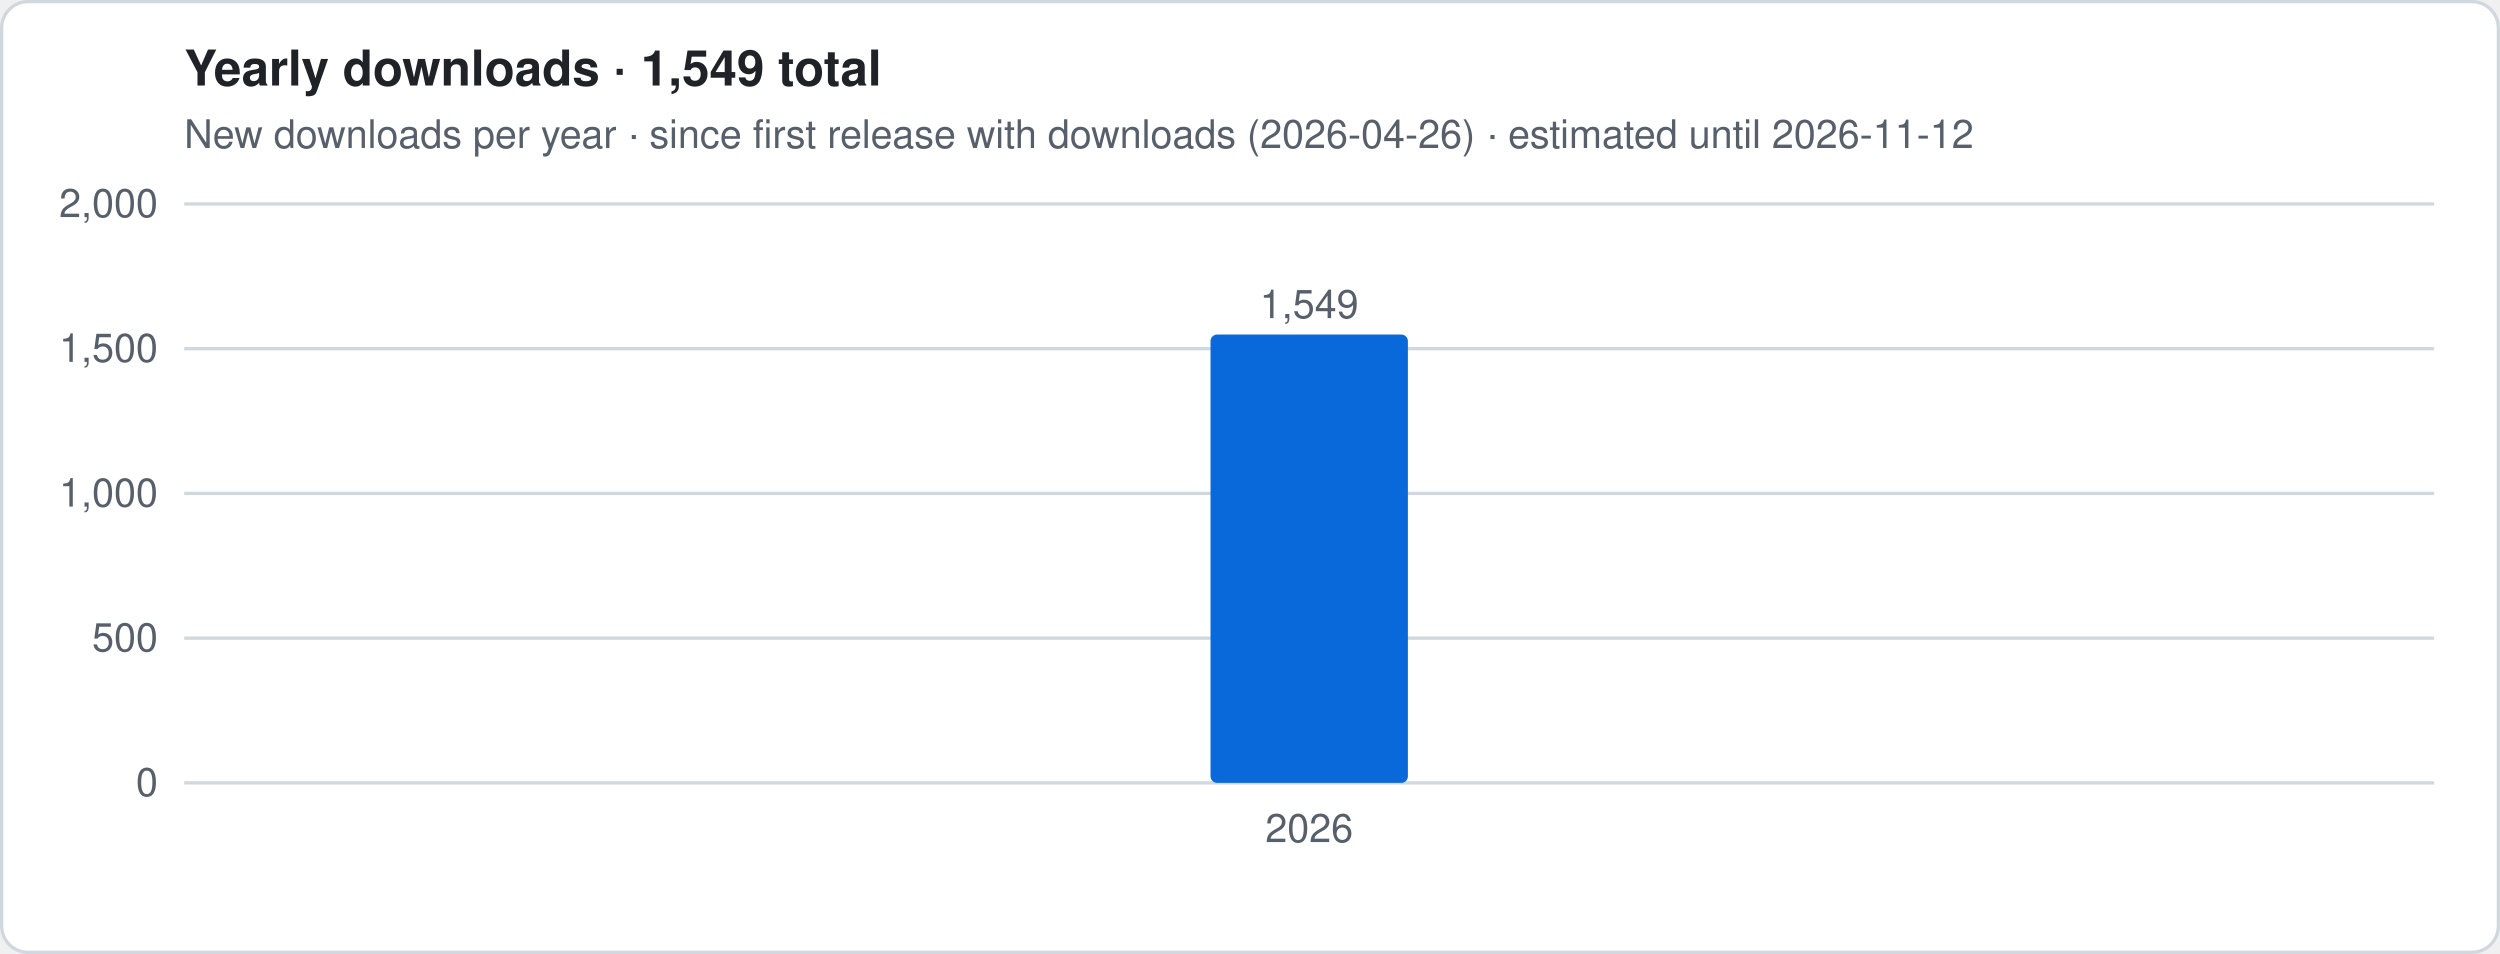
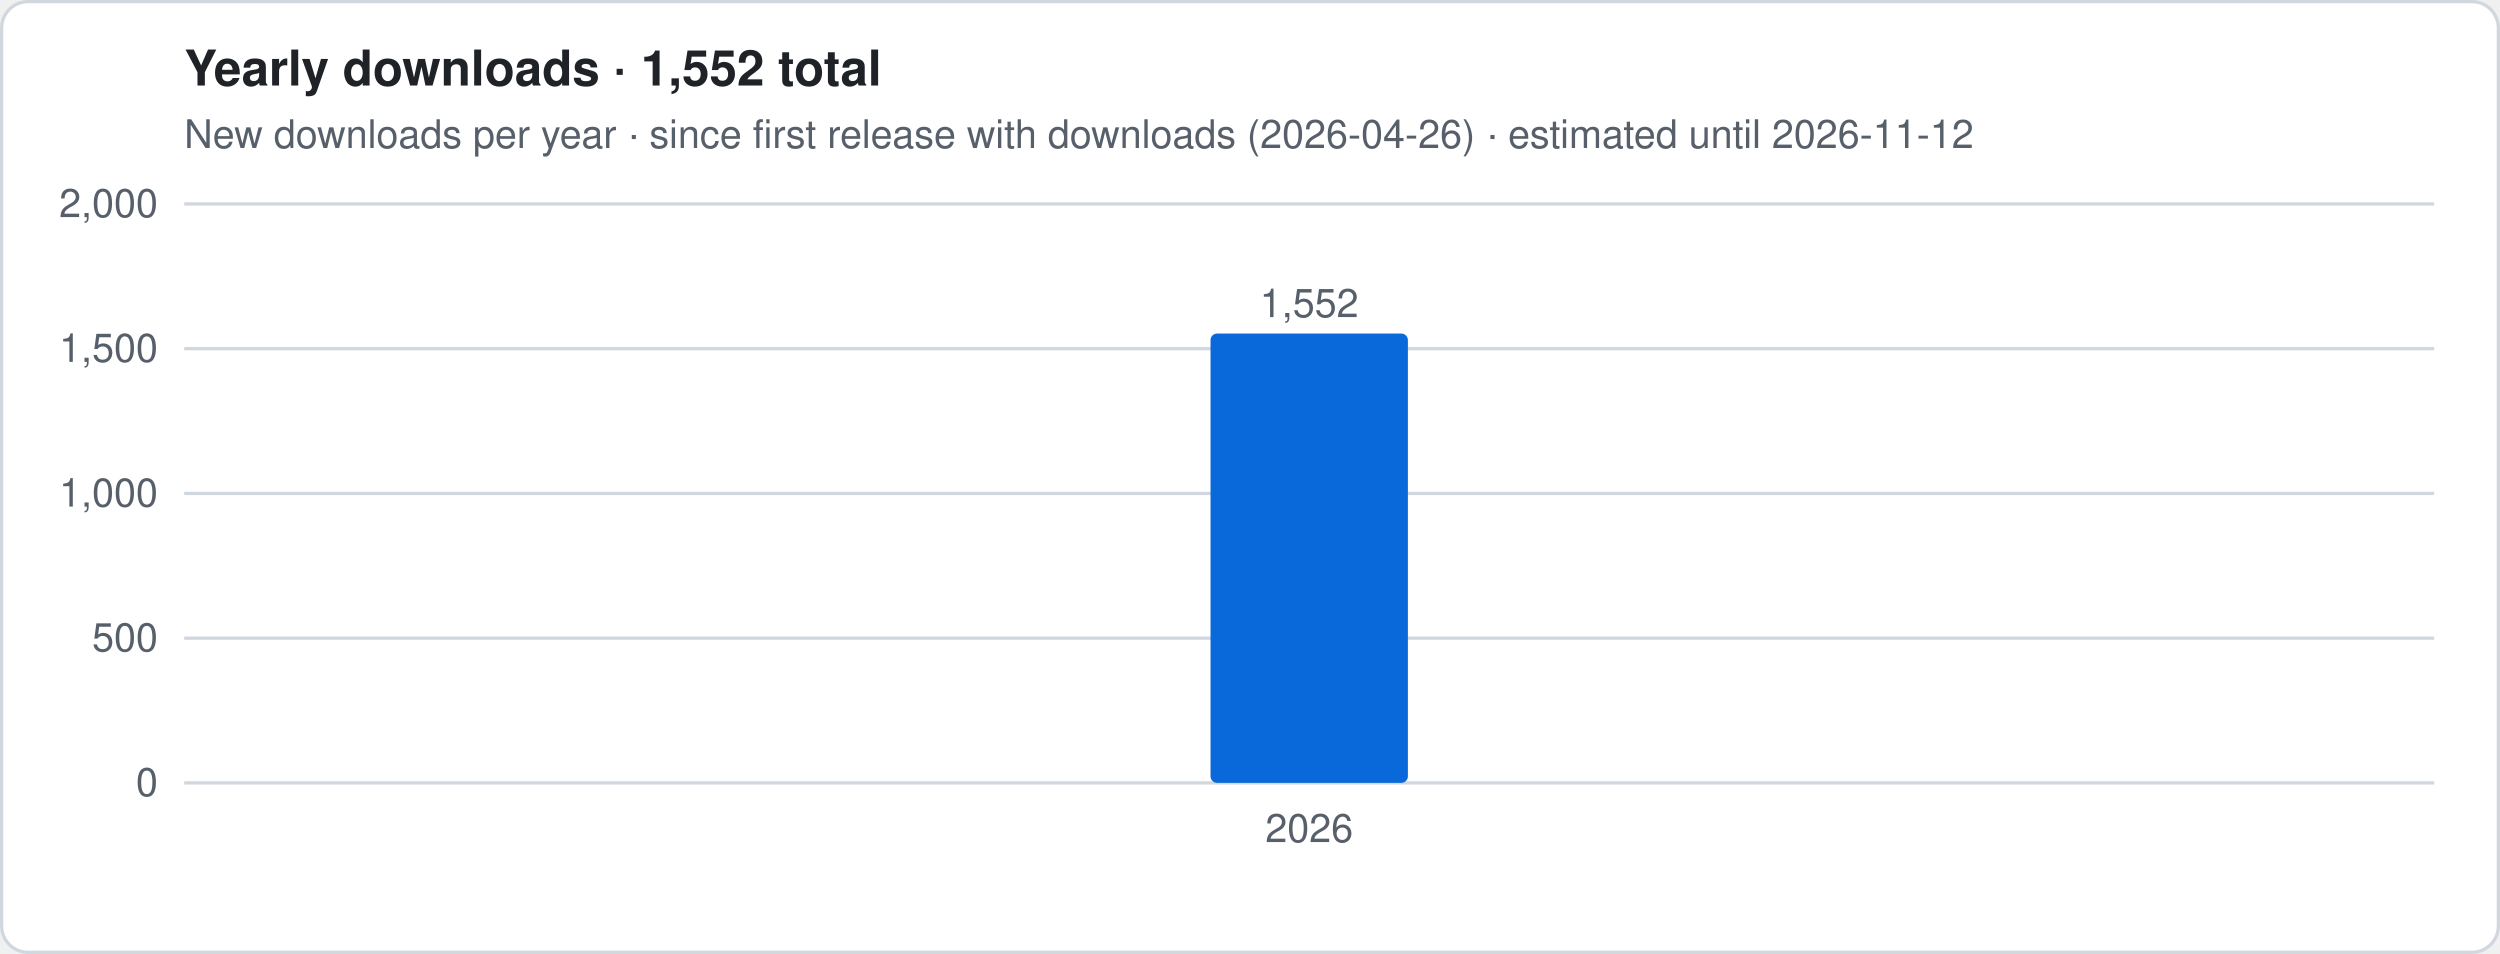
- <svg xmlns="http://www.w3.org/2000/svg" viewBox="0 0 760 290" width="760" height="290" role="img" aria-label="Yearly downloads · 1,549 total">
+ <svg xmlns="http://www.w3.org/2000/svg" viewBox="0 0 760 290" width="760" height="290" role="img" aria-label="Yearly downloads · 1,552 total">
  <style>
.t{font:12px -apple-system,Segoe UI,Helvetica,Arial,sans-serif;fill:#57606a}.h{font:600 15px -apple-system,Segoe UI,Helvetica,Arial,sans-serif;fill:#1f2328}
.g{stroke:#d0d7de;stroke-width:1}.ln{stroke:#0969da;stroke-width:2.5;stroke-linejoin:round;fill:none}
.es{stroke:#0969da;stroke-width:2.5;stroke-dasharray:5 4;opacity:.55;fill:none}
.a{fill:#0969da;opacity:.12}.b{fill:#0969da}.bg{fill:#fff;stroke:#d0d7de}
@media (prefers-color-scheme:dark){.t{fill:#9198a1}.h{fill:#f0f6fc}.g{stroke:#3d444d}.ln,.es{stroke:#4493f8}.a,.b{fill:#4493f8}.bg{fill:#0d1117;stroke:#3d444d}}
</style>
  <rect x=".5" y=".5" width="759" height="289" rx="8" class="bg" />
-   <text x="56" y="26" class="h">Yearly downloads · 1,549 total</text>
+   <text x="56" y="26" class="h">Yearly downloads · 1,552 total</text>
  <text x="56" y="45" class="t">New downloads per year · since first release with downloads (2026-04-26) · estimated until 2026-11-12</text>
  <line x1="56" x2="740" y1="238.0" y2="238.0" class="g" />
  <text x="48" y="242.0" class="t" text-anchor="end">0</text>
  <line x1="56" x2="740" y1="194.0" y2="194.0" class="g" />
  <text x="48" y="198.0" class="t" text-anchor="end">500</text>
  <line x1="56" x2="740" y1="150.0" y2="150.0" class="g" />
  <text x="48" y="154.0" class="t" text-anchor="end">1,000</text>
  <line x1="56" x2="740" y1="106.0" y2="106.0" class="g" />
  <text x="48" y="110.0" class="t" text-anchor="end">1,500</text>
  <line x1="56" x2="740" y1="62.0" y2="62.0" class="g" />
  <text x="48" y="66.0" class="t" text-anchor="end">2,000</text>
-   <rect x="368.0" y="101.7" width="60.0" height="136.3" rx="2" class="b" />
-   <text x="398.0" y="96.7" class="t" text-anchor="middle">1,549</text>
+   <rect x="368.0" y="101.4" width="60.0" height="136.6" rx="2" class="b" />
+   <text x="398.0" y="96.4" class="t" text-anchor="middle">1,552</text>
  <text x="398.0" y="256" class="t" text-anchor="middle">2026</text>
</svg>
